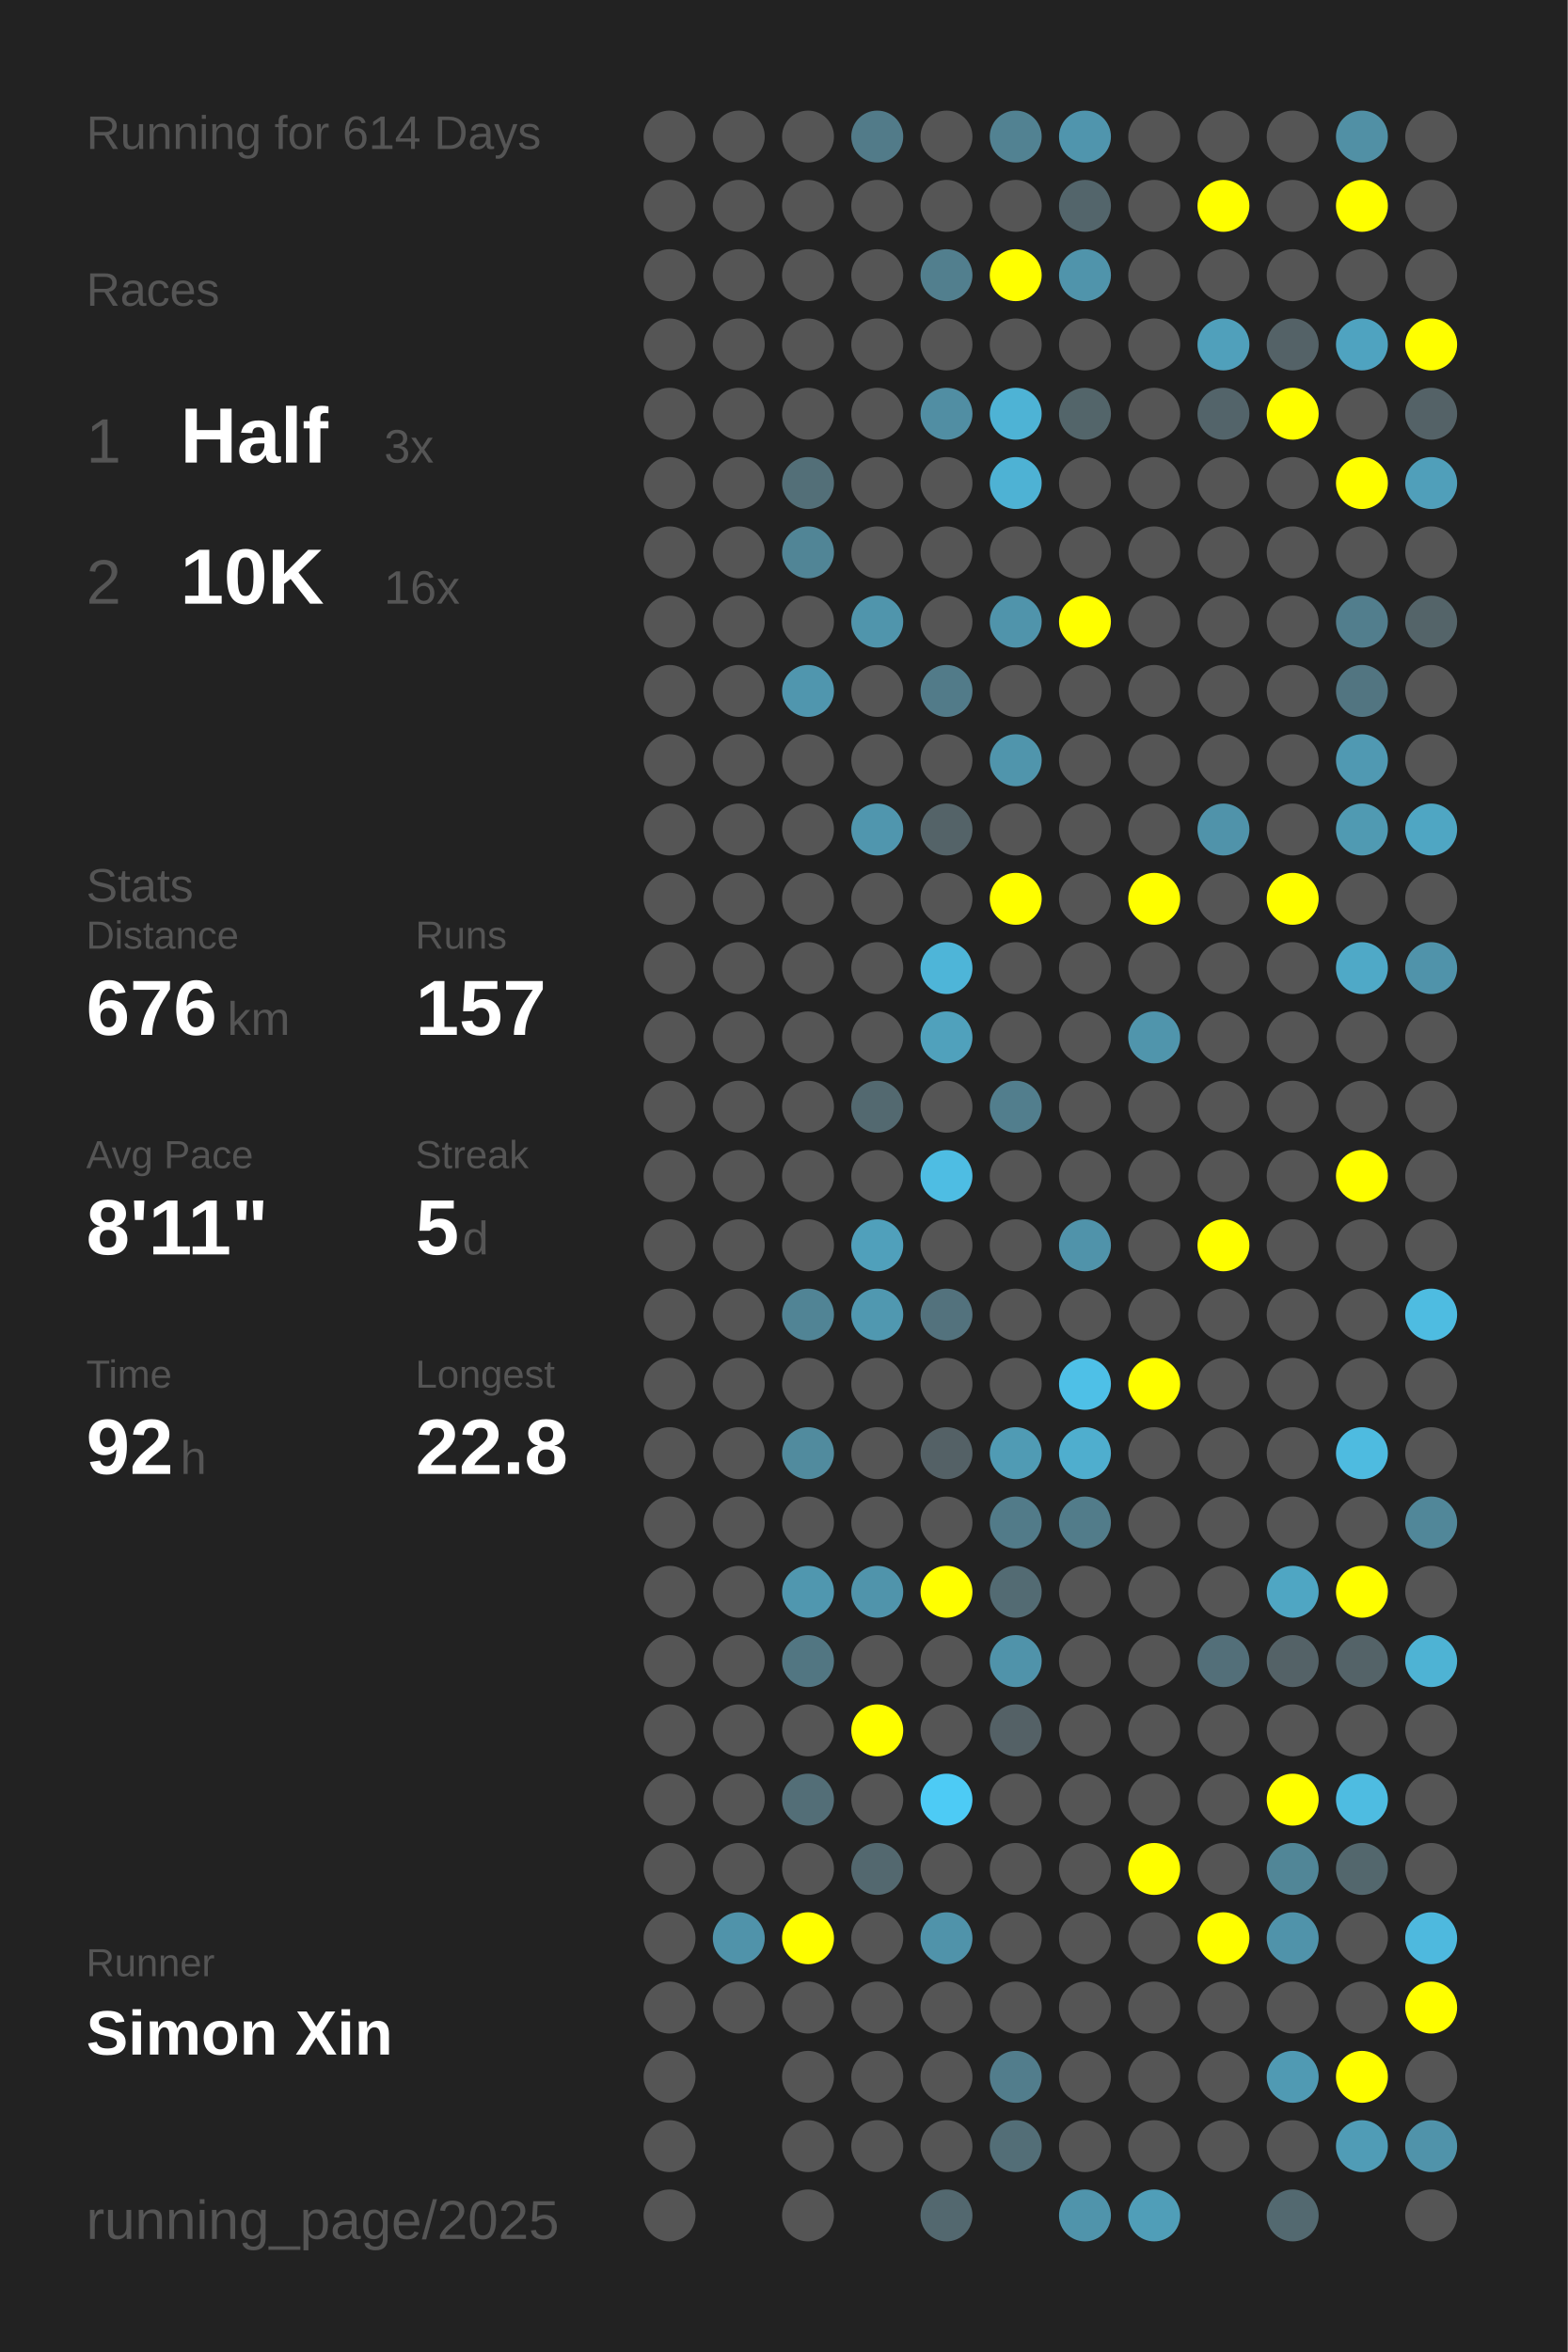
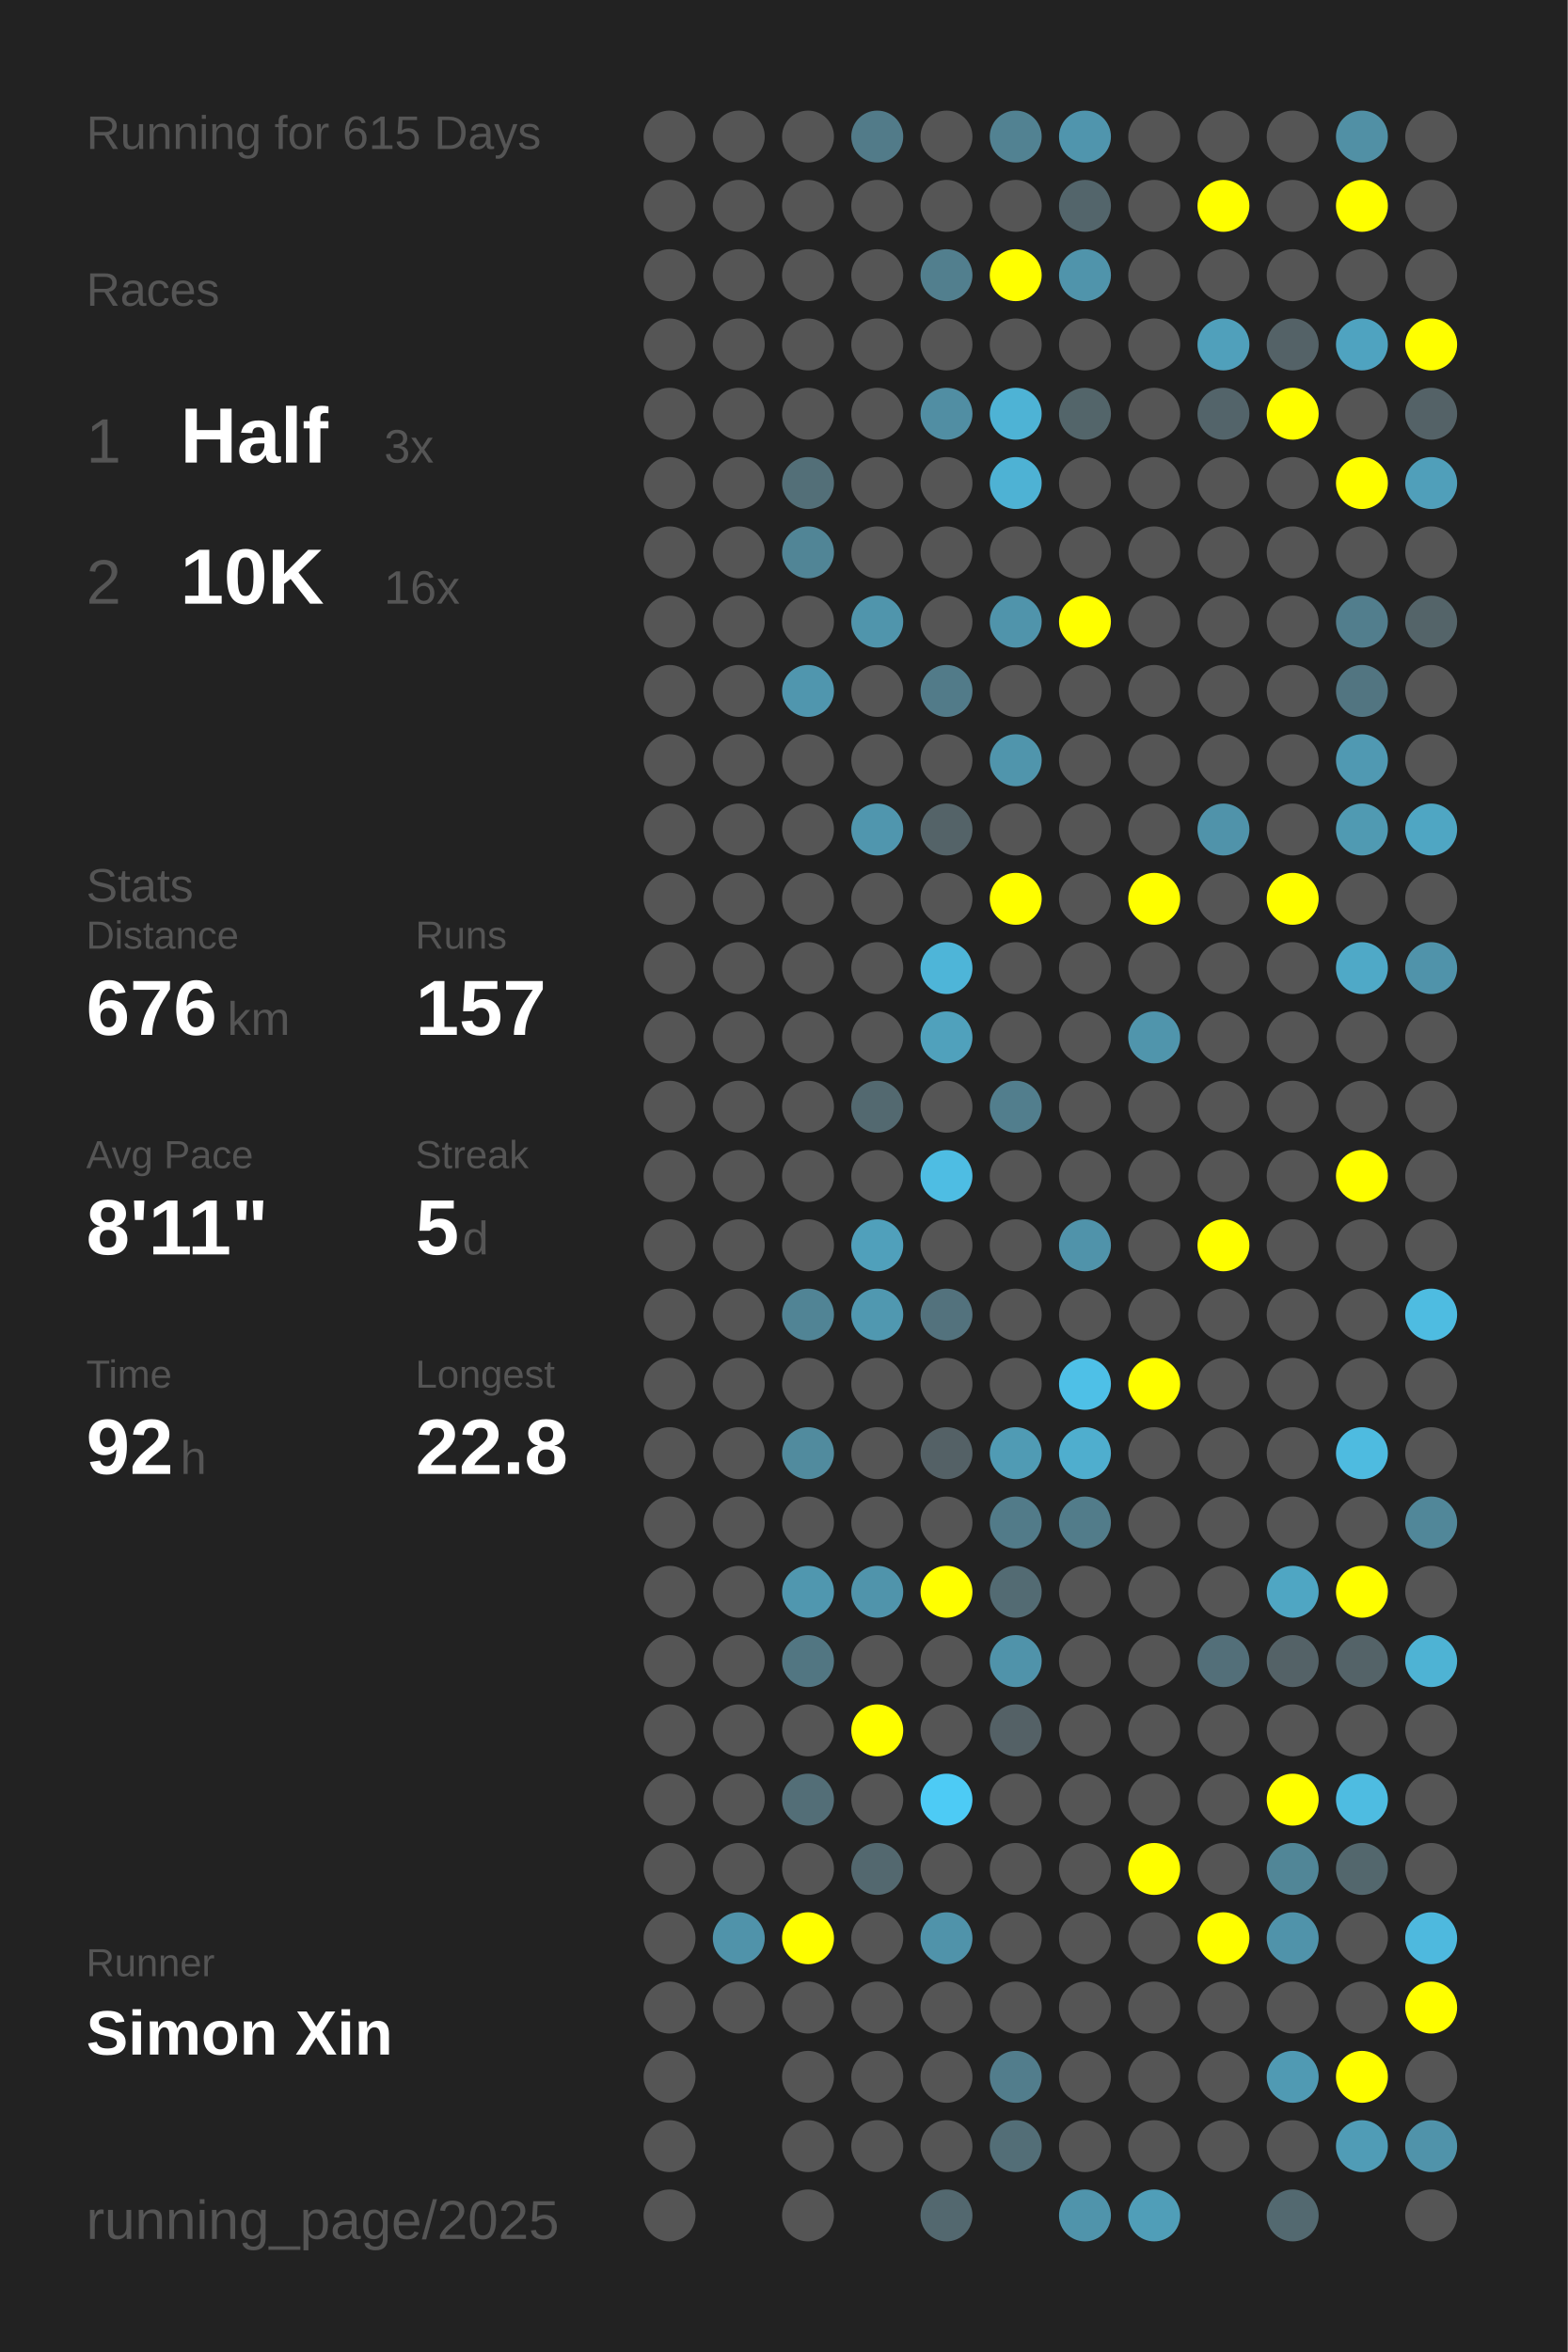
<svg xmlns="http://www.w3.org/2000/svg" baseProfile="full" height="300mm" version="1.1" viewBox="0,0,200,300" width="200mm">
  <defs />
  <rect fill="#222222" height="300" width="200" x="0" y="0" />
-   <text fill="#555555" style="font-size:6px; font-family:Arial;" x="11" y="19">Running for 614 Days</text>
+   <text fill="#555555" style="font-size:6px; font-family:Arial;" x="11" y="19">Running for 615 Days</text>
  <text fill="#555555" style="font-size:6px; font-family:Arial;" x="11" y="39">Races</text>
  <text fill="#555555" style="font-size:8px; font-family:Arial;" x="11" y="59">1</text>
  <text fill="#FFFFFF" style="font-size:10px; font-family:Arial; font-weight:bold;" x="23" y="59">Half</text>
  <text fill="#555555" style="font-size:6px; font-family:Arial;" x="49" y="59">3x</text>
  <text fill="#555555" style="font-size:8px; font-family:Arial;" x="11" y="77">2</text>
  <text fill="#FFFFFF" style="font-size:10px; font-family:Arial; font-weight:bold;" x="23" y="77">10K</text>
  <text fill="#555555" style="font-size:6px; font-family:Arial;" x="49" y="77">16x</text>
  <text fill="#555555" style="font-size:6px; font-family:Arial;" x="11" y="115">Stats</text>
  <text fill="#555555" style="font-size:5px; font-family:Arial;" x="11" y="121">Distance</text>
  <text fill="#FFFFFF" style="font-size:10px; font-family:Arial; font-weight:bold;" x="11" y="132">676</text>
  <text fill="#555555" style="font-size:6px; font-family:Arial;" x="29" y="132">km</text>
  <text fill="#555555" style="font-size:5px; font-family:Arial;" x="53" y="121">Runs</text>
  <text fill="#FFFFFF" style="font-size:10px; font-family:Arial; font-weight:bold;" x="53" y="132">157</text>
  <text fill="#555555" style="font-size:5px; font-family:Arial;" x="11" y="149">Avg Pace</text>
  <text fill="#FFFFFF" style="font-size:10px; font-family:Arial; font-weight:bold;" x="11" y="160">8'11"</text>
  <text fill="#555555" style="font-size:5px; font-family:Arial;" x="53" y="149">Streak</text>
  <text fill="#FFFFFF" style="font-size:10px; font-family:Arial; font-weight:bold;" x="53" y="160">5</text>
  <text fill="#555555" style="font-size:6px; font-family:Arial;" x="59" y="160">d</text>
  <text fill="#555555" style="font-size:5px; font-family:Arial;" x="11" y="177">Time</text>
  <text fill="#FFFFFF" style="font-size:10px; font-family:Arial; font-weight:bold;" x="11" y="188">92</text>
  <text fill="#555555" style="font-size:6px; font-family:Arial;" x="23" y="188">h</text>
  <text fill="#555555" style="font-size:5px; font-family:Arial;" x="53" y="177">Longest</text>
  <text fill="#FFFFFF" style="font-size:10px; font-family:Arial; font-weight:bold;" x="53" y="188">22.8</text>
  <text fill="#555555" style="font-size:5px; font-family:Arial;" x="11" y="252.065">Runner</text>
  <text fill="#FFFFFF" style="font-size:8px; font-family:Arial; font-weight:bold;" x="11" y="262.065">Simon Xin</text>
  <text fill="#555555" style="font-size:7px; font-family:Arial;" x="11" y="285.581">running_page/2025</text>
  <circle cx="85.417" cy="17.419" fill="#555555" r="3.312" />
  <circle cx="85.417" cy="26.258" fill="#555555" r="3.312" />
  <circle cx="85.417" cy="35.097" fill="#555555" r="3.312" />
  <circle cx="85.417" cy="43.935" fill="#555555" r="3.312" />
  <circle cx="85.417" cy="52.774" fill="#555555" r="3.312" />
  <circle cx="85.417" cy="61.613" fill="#555555" r="3.312" />
  <circle cx="85.417" cy="70.452" fill="#555555" r="3.312" />
  <circle cx="85.417" cy="79.29" fill="#555555" r="3.312" />
  <circle cx="85.417" cy="88.129" fill="#555555" r="3.312" />
  <circle cx="85.417" cy="96.968" fill="#555555" r="3.312" />
  <circle cx="85.417" cy="105.806" fill="#555555" r="3.312" />
  <circle cx="85.417" cy="114.645" fill="#555555" r="3.312" />
  <circle cx="85.417" cy="123.484" fill="#555555" r="3.312" />
  <circle cx="85.417" cy="132.323" fill="#555555" r="3.312" />
  <circle cx="85.417" cy="141.161" fill="#555555" r="3.312" />
  <circle cx="85.417" cy="150" fill="#555555" r="3.312" />
  <circle cx="85.417" cy="158.839" fill="#555555" r="3.312" />
  <circle cx="85.417" cy="167.677" fill="#555555" r="3.312" />
  <circle cx="85.417" cy="176.516" fill="#555555" r="3.312" />
  <circle cx="85.417" cy="185.355" fill="#555555" r="3.312" />
  <circle cx="85.417" cy="194.194" fill="#555555" r="3.312" />
  <circle cx="85.417" cy="203.032" fill="#555555" r="3.312" />
  <circle cx="85.417" cy="211.871" fill="#555555" r="3.312" />
  <circle cx="85.417" cy="220.71" fill="#555555" r="3.312" />
  <circle cx="85.417" cy="229.548" fill="#555555" r="3.312" />
  <circle cx="85.417" cy="238.387" fill="#555555" r="3.312" />
  <circle cx="85.417" cy="247.226" fill="#555555" r="3.312" />
  <circle cx="85.417" cy="256.065" fill="#555555" r="3.312" />
  <circle cx="85.417" cy="264.903" fill="#555555" r="3.312" />
  <circle cx="85.417" cy="273.742" fill="#555555" r="3.312" />
  <circle cx="85.417" cy="282.581" fill="#555555" r="3.312" />
  <circle cx="94.25" cy="17.419" fill="#555555" r="3.312" />
  <circle cx="94.25" cy="26.258" fill="#555555" r="3.312" />
  <circle cx="94.25" cy="35.097" fill="#555555" r="3.312" />
  <circle cx="94.25" cy="43.935" fill="#555555" r="3.312" />
  <circle cx="94.25" cy="52.774" fill="#555555" r="3.312" />
  <circle cx="94.25" cy="61.613" fill="#555555" r="3.312" />
  <circle cx="94.25" cy="70.452" fill="#555555" r="3.312" />
  <circle cx="94.25" cy="79.29" fill="#555555" r="3.312" />
  <circle cx="94.25" cy="88.129" fill="#555555" r="3.312" />
  <circle cx="94.25" cy="96.968" fill="#555555" r="3.312" />
  <circle cx="94.25" cy="105.806" fill="#555555" r="3.312" />
  <circle cx="94.25" cy="114.645" fill="#555555" r="3.312" />
  <circle cx="94.25" cy="123.484" fill="#555555" r="3.312" />
  <circle cx="94.25" cy="132.323" fill="#555555" r="3.312" />
  <circle cx="94.25" cy="141.161" fill="#555555" r="3.312" />
  <circle cx="94.25" cy="150" fill="#555555" r="3.312" />
  <circle cx="94.25" cy="158.839" fill="#555555" r="3.312" />
  <circle cx="94.25" cy="167.677" fill="#555555" r="3.312" />
  <circle cx="94.25" cy="176.516" fill="#555555" r="3.312" />
  <circle cx="94.25" cy="185.355" fill="#555555" r="3.312" />
  <circle cx="94.25" cy="194.194" fill="#555555" r="3.312" />
  <circle cx="94.25" cy="203.032" fill="#555555" r="3.312" />
  <circle cx="94.25" cy="211.871" fill="#555555" r="3.312" />
  <circle cx="94.25" cy="220.71" fill="#555555" r="3.312" />
  <circle cx="94.25" cy="229.548" fill="#555555" r="3.312" />
  <circle cx="94.25" cy="238.387" fill="#555555" r="3.312" />
  <circle cx="94.25" cy="247.226" fill="#5093aa" r="3.312" />
  <circle cx="94.25" cy="256.065" fill="#555555" r="3.312" />
  <circle cx="103.083" cy="17.419" fill="#555555" r="3.312" />
  <circle cx="103.083" cy="26.258" fill="#555555" r="3.312" />
  <circle cx="103.083" cy="35.097" fill="#555555" r="3.312" />
  <circle cx="103.083" cy="43.935" fill="#555555" r="3.312" />
  <circle cx="103.083" cy="52.774" fill="#555555" r="3.312" />
  <circle cx="103.083" cy="61.613" fill="#536f78" r="3.312" />
  <circle cx="103.083" cy="70.452" fill="#518596" r="3.312" />
  <circle cx="103.083" cy="79.29" fill="#555555" r="3.312" />
  <circle cx="103.083" cy="88.129" fill="#5096ae" r="3.312" />
  <circle cx="103.083" cy="96.968" fill="#555555" r="3.312" />
  <circle cx="103.083" cy="105.806" fill="#555555" r="3.312" />
  <circle cx="103.083" cy="114.645" fill="#555555" r="3.312" />
  <circle cx="103.083" cy="123.484" fill="#555555" r="3.312" />
  <circle cx="103.083" cy="132.323" fill="#555555" r="3.312" />
  <circle cx="103.083" cy="141.161" fill="#555555" r="3.312" />
  <circle cx="103.083" cy="150" fill="#555555" r="3.312" />
  <circle cx="103.083" cy="158.839" fill="#555555" r="3.312" />
  <circle cx="103.083" cy="167.677" fill="#518495" r="3.312" />
  <circle cx="103.083" cy="176.516" fill="#555555" r="3.312" />
  <circle cx="103.083" cy="185.355" fill="#518b9e" r="3.312" />
  <circle cx="103.083" cy="194.194" fill="#555555" r="3.312" />
  <circle cx="103.083" cy="203.032" fill="#5097af" r="3.312" />
  <circle cx="103.083" cy="211.871" fill="#527682" r="3.312" />
  <circle cx="103.083" cy="220.71" fill="#555555" r="3.312" />
  <circle cx="103.083" cy="229.548" fill="#536e77" r="3.312" />
  <circle cx="103.083" cy="238.387" fill="#555555" r="3.312" />
  <circle cx="103.083" cy="247.226" fill="#FFFF00" r="3.312" />
  <circle cx="103.083" cy="256.065" fill="#555555" r="3.312" />
  <circle cx="103.083" cy="264.903" fill="#555555" r="3.312" />
  <circle cx="103.083" cy="273.742" fill="#555555" r="3.312" />
  <circle cx="103.083" cy="282.581" fill="#555555" r="3.312" />
  <circle cx="111.917" cy="17.419" fill="#527b89" r="3.312" />
  <circle cx="111.917" cy="26.258" fill="#555555" r="3.312" />
  <circle cx="111.917" cy="35.097" fill="#555555" r="3.312" />
  <circle cx="111.917" cy="43.935" fill="#555555" r="3.312" />
  <circle cx="111.917" cy="52.774" fill="#555555" r="3.312" />
  <circle cx="111.917" cy="61.613" fill="#555555" r="3.312" />
  <circle cx="111.917" cy="70.452" fill="#555555" r="3.312" />
  <circle cx="111.917" cy="79.29" fill="#5095ac" r="3.312" />
  <circle cx="111.917" cy="88.129" fill="#555555" r="3.312" />
  <circle cx="111.917" cy="96.968" fill="#555555" r="3.312" />
  <circle cx="111.917" cy="105.806" fill="#5096ae" r="3.312" />
  <circle cx="111.917" cy="114.645" fill="#555555" r="3.312" />
  <circle cx="111.917" cy="123.484" fill="#555555" r="3.312" />
  <circle cx="111.917" cy="132.323" fill="#555555" r="3.312" />
  <circle cx="111.917" cy="141.161" fill="#536970" r="3.312" />
  <circle cx="111.917" cy="150" fill="#555555" r="3.312" />
  <circle cx="111.917" cy="158.839" fill="#50a0bb" r="3.312" />
  <circle cx="111.917" cy="167.677" fill="#5098b0" r="3.312" />
  <circle cx="111.917" cy="176.516" fill="#555555" r="3.312" />
  <circle cx="111.917" cy="185.355" fill="#555555" r="3.312" />
  <circle cx="111.917" cy="194.194" fill="#555555" r="3.312" />
  <circle cx="111.917" cy="203.032" fill="#5094ab" r="3.312" />
  <circle cx="111.917" cy="211.871" fill="#555555" r="3.312" />
  <circle cx="111.917" cy="220.71" fill="#FFFF00" r="3.312" />
  <circle cx="111.917" cy="229.548" fill="#555555" r="3.312" />
  <circle cx="111.917" cy="238.387" fill="#53686f" r="3.312" />
  <circle cx="111.917" cy="247.226" fill="#555555" r="3.312" />
  <circle cx="111.917" cy="256.065" fill="#555555" r="3.312" />
  <circle cx="111.917" cy="264.903" fill="#555555" r="3.312" />
  <circle cx="111.917" cy="273.742" fill="#555555" r="3.312" />
  <circle cx="120.75" cy="17.419" fill="#555555" r="3.312" />
  <circle cx="120.75" cy="26.258" fill="#555555" r="3.312" />
  <circle cx="120.75" cy="35.097" fill="#527f8e" r="3.312" />
  <circle cx="120.75" cy="43.935" fill="#555555" r="3.312" />
  <circle cx="120.75" cy="52.774" fill="#518ea3" r="3.312" />
  <circle cx="120.75" cy="61.613" fill="#555555" r="3.312" />
  <circle cx="120.75" cy="70.452" fill="#555555" r="3.312" />
  <circle cx="120.75" cy="79.29" fill="#555555" r="3.312" />
  <circle cx="120.75" cy="88.129" fill="#527b89" r="3.312" />
  <circle cx="120.75" cy="96.968" fill="#555555" r="3.312" />
  <circle cx="120.75" cy="105.806" fill="#546368" r="3.312" />
  <circle cx="120.75" cy="114.645" fill="#555555" r="3.312" />
  <circle cx="120.75" cy="123.484" fill="#4eb5d8" r="3.312" />
  <circle cx="120.75" cy="132.323" fill="#50a1bc" r="3.312" />
  <circle cx="120.75" cy="141.161" fill="#555555" r="3.312" />
  <circle cx="120.75" cy="150" fill="#4ebde3" r="3.312" />
  <circle cx="120.75" cy="158.839" fill="#555555" r="3.312" />
  <circle cx="120.75" cy="167.677" fill="#53727d" r="3.312" />
  <circle cx="120.75" cy="176.516" fill="#555555" r="3.312" />
  <circle cx="120.75" cy="185.355" fill="#546166" r="3.312" />
  <circle cx="120.75" cy="194.194" fill="#555555" r="3.312" />
  <circle cx="120.75" cy="203.032" fill="#FFFF00" r="3.312" />
  <circle cx="120.75" cy="211.871" fill="#555555" r="3.312" />
  <circle cx="120.75" cy="220.71" fill="#555555" r="3.312" />
  <circle cx="120.75" cy="229.548" fill="#4dcbf5" r="3.312" />
  <circle cx="120.75" cy="238.387" fill="#555555" r="3.312" />
  <circle cx="120.75" cy="247.226" fill="#5093aa" r="3.312" />
  <circle cx="120.75" cy="256.065" fill="#555555" r="3.312" />
  <circle cx="120.75" cy="264.903" fill="#555555" r="3.312" />
  <circle cx="120.75" cy="273.742" fill="#555555" r="3.312" />
  <circle cx="120.75" cy="282.581" fill="#53686f" r="3.312" />
  <circle cx="129.583" cy="17.419" fill="#528292" r="3.312" />
  <circle cx="129.583" cy="26.258" fill="#555555" r="3.312" />
  <circle cx="129.583" cy="35.097" fill="#FFFF00" r="3.312" />
  <circle cx="129.583" cy="43.935" fill="#555555" r="3.312" />
  <circle cx="129.583" cy="52.774" fill="#4eb3d5" r="3.312" />
  <circle cx="129.583" cy="61.613" fill="#4eb2d4" r="3.312" />
  <circle cx="129.583" cy="70.452" fill="#555555" r="3.312" />
  <circle cx="129.583" cy="79.29" fill="#5094ab" r="3.312" />
  <circle cx="129.583" cy="88.129" fill="#555555" r="3.312" />
  <circle cx="129.583" cy="96.968" fill="#5095ac" r="3.312" />
  <circle cx="129.583" cy="105.806" fill="#555555" r="3.312" />
  <circle cx="129.583" cy="114.645" fill="#FFFF00" r="3.312" />
  <circle cx="129.583" cy="123.484" fill="#555555" r="3.312" />
  <circle cx="129.583" cy="132.323" fill="#555555" r="3.312" />
  <circle cx="129.583" cy="141.161" fill="#527e8d" r="3.312" />
  <circle cx="129.583" cy="150" fill="#555555" r="3.312" />
  <circle cx="129.583" cy="158.839" fill="#555555" r="3.312" />
  <circle cx="129.583" cy="167.677" fill="#555555" r="3.312" />
  <circle cx="129.583" cy="176.516" fill="#555555" r="3.312" />
  <circle cx="129.583" cy="185.355" fill="#509bb4" r="3.312" />
  <circle cx="129.583" cy="194.194" fill="#527b89" r="3.312" />
  <circle cx="129.583" cy="203.032" fill="#536b73" r="3.312" />
  <circle cx="129.583" cy="211.871" fill="#5093aa" r="3.312" />
  <circle cx="129.583" cy="220.71" fill="#546166" r="3.312" />
  <circle cx="129.583" cy="229.548" fill="#555555" r="3.312" />
  <circle cx="129.583" cy="238.387" fill="#555555" r="3.312" />
  <circle cx="129.583" cy="247.226" fill="#555555" r="3.312" />
  <circle cx="129.583" cy="256.065" fill="#555555" r="3.312" />
  <circle cx="129.583" cy="264.903" fill="#527d8c" r="3.312" />
  <circle cx="129.583" cy="273.742" fill="#536e77" r="3.312" />
  <circle cx="138.417" cy="17.419" fill="#5095ad" r="3.312" />
  <circle cx="138.417" cy="26.258" fill="#53656b" r="3.312" />
  <circle cx="138.417" cy="35.097" fill="#5094ab" r="3.312" />
  <circle cx="138.417" cy="43.935" fill="#555555" r="3.312" />
  <circle cx="138.417" cy="52.774" fill="#53656a" r="3.312" />
  <circle cx="138.417" cy="61.613" fill="#555555" r="3.312" />
  <circle cx="138.417" cy="70.452" fill="#555555" r="3.312" />
  <circle cx="138.417" cy="79.29" fill="#FFFF00" r="3.312" />
  <circle cx="138.417" cy="88.129" fill="#555555" r="3.312" />
  <circle cx="138.417" cy="96.968" fill="#555555" r="3.312" />
  <circle cx="138.417" cy="105.806" fill="#555555" r="3.312" />
  <circle cx="138.417" cy="114.645" fill="#555555" r="3.312" />
  <circle cx="138.417" cy="123.484" fill="#555555" r="3.312" />
  <circle cx="138.417" cy="132.323" fill="#555555" r="3.312" />
  <circle cx="138.417" cy="141.161" fill="#555555" r="3.312" />
  <circle cx="138.417" cy="150" fill="#555555" r="3.312" />
  <circle cx="138.417" cy="158.839" fill="#5093aa" r="3.312" />
  <circle cx="138.417" cy="167.677" fill="#555555" r="3.312" />
  <circle cx="138.417" cy="176.516" fill="#4ec0e7" r="3.312" />
  <circle cx="138.417" cy="185.355" fill="#4faece" r="3.312" />
  <circle cx="138.417" cy="194.194" fill="#527c8a" r="3.312" />
  <circle cx="138.417" cy="203.032" fill="#555555" r="3.312" />
  <circle cx="138.417" cy="211.871" fill="#555555" r="3.312" />
  <circle cx="138.417" cy="220.71" fill="#555555" r="3.312" />
  <circle cx="138.417" cy="229.548" fill="#555555" r="3.312" />
  <circle cx="138.417" cy="238.387" fill="#555555" r="3.312" />
  <circle cx="138.417" cy="247.226" fill="#555555" r="3.312" />
  <circle cx="138.417" cy="256.065" fill="#555555" r="3.312" />
  <circle cx="138.417" cy="264.903" fill="#555555" r="3.312" />
  <circle cx="138.417" cy="273.742" fill="#555555" r="3.312" />
  <circle cx="138.417" cy="282.581" fill="#5094ab" r="3.312" />
  <circle cx="147.25" cy="17.419" fill="#555555" r="3.312" />
  <circle cx="147.25" cy="26.258" fill="#555555" r="3.312" />
  <circle cx="147.25" cy="35.097" fill="#555555" r="3.312" />
  <circle cx="147.25" cy="43.935" fill="#555555" r="3.312" />
  <circle cx="147.25" cy="52.774" fill="#555555" r="3.312" />
  <circle cx="147.25" cy="61.613" fill="#555555" r="3.312" />
  <circle cx="147.25" cy="70.452" fill="#555555" r="3.312" />
  <circle cx="147.25" cy="79.29" fill="#555555" r="3.312" />
  <circle cx="147.25" cy="88.129" fill="#555555" r="3.312" />
  <circle cx="147.25" cy="96.968" fill="#555555" r="3.312" />
  <circle cx="147.25" cy="105.806" fill="#555555" r="3.312" />
  <circle cx="147.25" cy="114.645" fill="#FFFF00" r="3.312" />
  <circle cx="147.25" cy="123.484" fill="#555555" r="3.312" />
  <circle cx="147.25" cy="132.323" fill="#5095ac" r="3.312" />
  <circle cx="147.25" cy="141.161" fill="#555555" r="3.312" />
  <circle cx="147.25" cy="150" fill="#555555" r="3.312" />
  <circle cx="147.25" cy="158.839" fill="#555555" r="3.312" />
  <circle cx="147.25" cy="167.677" fill="#555555" r="3.312" />
  <circle cx="147.25" cy="176.516" fill="#FFFF00" r="3.312" />
  <circle cx="147.25" cy="185.355" fill="#555555" r="3.312" />
  <circle cx="147.25" cy="194.194" fill="#555555" r="3.312" />
  <circle cx="147.25" cy="203.032" fill="#555555" r="3.312" />
  <circle cx="147.25" cy="211.871" fill="#555555" r="3.312" />
  <circle cx="147.25" cy="220.71" fill="#555555" r="3.312" />
  <circle cx="147.25" cy="229.548" fill="#555555" r="3.312" />
  <circle cx="147.25" cy="238.387" fill="#FFFF00" r="3.312" />
  <circle cx="147.25" cy="247.226" fill="#555555" r="3.312" />
  <circle cx="147.25" cy="256.065" fill="#555555" r="3.312" />
  <circle cx="147.25" cy="264.903" fill="#555555" r="3.312" />
  <circle cx="147.25" cy="273.742" fill="#555555" r="3.312" />
  <circle cx="147.25" cy="282.581" fill="#509eb8" r="3.312" />
  <circle cx="156.083" cy="17.419" fill="#555555" r="3.312" />
  <circle cx="156.083" cy="26.258" fill="#FFFF00" r="3.312" />
  <circle cx="156.083" cy="35.097" fill="#555555" r="3.312" />
  <circle cx="156.083" cy="43.935" fill="#50a0bb" r="3.312" />
  <circle cx="156.083" cy="52.774" fill="#53646a" r="3.312" />
  <circle cx="156.083" cy="61.613" fill="#555555" r="3.312" />
  <circle cx="156.083" cy="70.452" fill="#555555" r="3.312" />
  <circle cx="156.083" cy="79.29" fill="#555555" r="3.312" />
  <circle cx="156.083" cy="88.129" fill="#555555" r="3.312" />
  <circle cx="156.083" cy="96.968" fill="#555555" r="3.312" />
  <circle cx="156.083" cy="105.806" fill="#5093aa" r="3.312" />
  <circle cx="156.083" cy="114.645" fill="#555555" r="3.312" />
  <circle cx="156.083" cy="123.484" fill="#555555" r="3.312" />
  <circle cx="156.083" cy="132.323" fill="#555555" r="3.312" />
  <circle cx="156.083" cy="141.161" fill="#555555" r="3.312" />
  <circle cx="156.083" cy="150" fill="#555555" r="3.312" />
  <circle cx="156.083" cy="158.839" fill="#FFFF00" r="3.312" />
  <circle cx="156.083" cy="167.677" fill="#555555" r="3.312" />
  <circle cx="156.083" cy="176.516" fill="#555555" r="3.312" />
  <circle cx="156.083" cy="185.355" fill="#555555" r="3.312" />
  <circle cx="156.083" cy="194.194" fill="#555555" r="3.312" />
  <circle cx="156.083" cy="203.032" fill="#555555" r="3.312" />
  <circle cx="156.083" cy="211.871" fill="#536f79" r="3.312" />
  <circle cx="156.083" cy="220.71" fill="#555555" r="3.312" />
  <circle cx="156.083" cy="229.548" fill="#555555" r="3.312" />
  <circle cx="156.083" cy="238.387" fill="#555555" r="3.312" />
  <circle cx="156.083" cy="247.226" fill="#FFFF00" r="3.312" />
  <circle cx="156.083" cy="256.065" fill="#555555" r="3.312" />
  <circle cx="156.083" cy="264.903" fill="#555555" r="3.312" />
  <circle cx="156.083" cy="273.742" fill="#555555" r="3.312" />
  <circle cx="164.917" cy="17.419" fill="#555555" r="3.312" />
  <circle cx="164.917" cy="26.258" fill="#555555" r="3.312" />
  <circle cx="164.917" cy="35.097" fill="#555555" r="3.312" />
  <circle cx="164.917" cy="43.935" fill="#546267" r="3.312" />
  <circle cx="164.917" cy="52.774" fill="#FFFF00" r="3.312" />
  <circle cx="164.917" cy="61.613" fill="#555555" r="3.312" />
  <circle cx="164.917" cy="70.452" fill="#555555" r="3.312" />
  <circle cx="164.917" cy="79.29" fill="#555555" r="3.312" />
  <circle cx="164.917" cy="88.129" fill="#555555" r="3.312" />
  <circle cx="164.917" cy="96.968" fill="#555555" r="3.312" />
  <circle cx="164.917" cy="105.806" fill="#555555" r="3.312" />
  <circle cx="164.917" cy="114.645" fill="#FFFF00" r="3.312" />
  <circle cx="164.917" cy="123.484" fill="#555555" r="3.312" />
  <circle cx="164.917" cy="132.323" fill="#555555" r="3.312" />
  <circle cx="164.917" cy="141.161" fill="#555555" r="3.312" />
  <circle cx="164.917" cy="150" fill="#555555" r="3.312" />
  <circle cx="164.917" cy="158.839" fill="#555555" r="3.312" />
  <circle cx="164.917" cy="167.677" fill="#555555" r="3.312" />
  <circle cx="164.917" cy="176.516" fill="#555555" r="3.312" />
  <circle cx="164.917" cy="185.355" fill="#555555" r="3.312" />
  <circle cx="164.917" cy="194.194" fill="#555555" r="3.312" />
  <circle cx="164.917" cy="203.032" fill="#4fa6c3" r="3.312" />
  <circle cx="164.917" cy="211.871" fill="#546267" r="3.312" />
  <circle cx="164.917" cy="220.71" fill="#555555" r="3.312" />
  <circle cx="164.917" cy="229.548" fill="#FFFF00" r="3.312" />
  <circle cx="164.917" cy="238.387" fill="#518697" r="3.312" />
  <circle cx="164.917" cy="247.226" fill="#5093aa" r="3.312" />
  <circle cx="164.917" cy="256.065" fill="#555555" r="3.312" />
  <circle cx="164.917" cy="264.903" fill="#509ab3" r="3.312" />
  <circle cx="164.917" cy="273.742" fill="#555555" r="3.312" />
  <circle cx="164.917" cy="282.581" fill="#536970" r="3.312" />
  <circle cx="173.75" cy="17.419" fill="#5190a5" r="3.312" />
  <circle cx="173.75" cy="26.258" fill="#FFFF00" r="3.312" />
  <circle cx="173.75" cy="35.097" fill="#555555" r="3.312" />
  <circle cx="173.75" cy="43.935" fill="#4fa3c0" r="3.312" />
  <circle cx="173.75" cy="52.774" fill="#555555" r="3.312" />
  <circle cx="173.75" cy="61.613" fill="#FFFF00" r="3.312" />
  <circle cx="173.75" cy="70.452" fill="#555555" r="3.312" />
  <circle cx="173.75" cy="79.29" fill="#527e8d" r="3.312" />
  <circle cx="173.75" cy="88.129" fill="#527581" r="3.312" />
  <circle cx="173.75" cy="96.968" fill="#5099b2" r="3.312" />
  <circle cx="173.75" cy="105.806" fill="#509ab2" r="3.312" />
  <circle cx="173.75" cy="114.645" fill="#555555" r="3.312" />
  <circle cx="173.75" cy="123.484" fill="#4fa9c7" r="3.312" />
  <circle cx="173.75" cy="132.323" fill="#555555" r="3.312" />
  <circle cx="173.75" cy="141.161" fill="#555555" r="3.312" />
  <circle cx="173.75" cy="150" fill="#FFFF00" r="3.312" />
  <circle cx="173.75" cy="158.839" fill="#555555" r="3.312" />
  <circle cx="173.75" cy="167.677" fill="#555555" r="3.312" />
  <circle cx="173.75" cy="176.516" fill="#555555" r="3.312" />
  <circle cx="173.75" cy="185.355" fill="#4ebbe0" r="3.312" />
  <circle cx="173.75" cy="194.194" fill="#555555" r="3.312" />
  <circle cx="173.75" cy="203.032" fill="#FFFF00" r="3.312" />
  <circle cx="173.75" cy="211.871" fill="#546368" r="3.312" />
  <circle cx="173.75" cy="220.71" fill="#555555" r="3.312" />
  <circle cx="173.75" cy="229.548" fill="#4ebce1" r="3.312" />
  <circle cx="173.75" cy="238.387" fill="#53676d" r="3.312" />
  <circle cx="173.75" cy="247.226" fill="#555555" r="3.312" />
  <circle cx="173.75" cy="256.065" fill="#555555" r="3.312" />
  <circle cx="173.75" cy="264.903" fill="#FFFF00" r="3.312" />
  <circle cx="173.75" cy="273.742" fill="#509cb6" r="3.312" />
  <circle cx="182.583" cy="17.419" fill="#555555" r="3.312" />
  <circle cx="182.583" cy="26.258" fill="#555555" r="3.312" />
  <circle cx="182.583" cy="35.097" fill="#555555" r="3.312" />
  <circle cx="182.583" cy="43.935" fill="#FFFF00" r="3.312" />
  <circle cx="182.583" cy="52.774" fill="#546267" r="3.312" />
  <circle cx="182.583" cy="61.613" fill="#509fba" r="3.312" />
  <circle cx="182.583" cy="70.452" fill="#555555" r="3.312" />
  <circle cx="182.583" cy="79.29" fill="#546469" r="3.312" />
  <circle cx="182.583" cy="88.129" fill="#555555" r="3.312" />
  <circle cx="182.583" cy="96.968" fill="#555555" r="3.312" />
  <circle cx="182.583" cy="105.806" fill="#4fa6c3" r="3.312" />
  <circle cx="182.583" cy="114.645" fill="#555555" r="3.312" />
  <circle cx="182.583" cy="123.484" fill="#5093aa" r="3.312" />
  <circle cx="182.583" cy="132.323" fill="#555555" r="3.312" />
  <circle cx="182.583" cy="141.161" fill="#555555" r="3.312" />
  <circle cx="182.583" cy="150" fill="#555555" r="3.312" />
  <circle cx="182.583" cy="158.839" fill="#555555" r="3.312" />
  <circle cx="182.583" cy="167.677" fill="#4ebce1" r="3.312" />
  <circle cx="182.583" cy="176.516" fill="#555555" r="3.312" />
  <circle cx="182.583" cy="185.355" fill="#555555" r="3.312" />
  <circle cx="182.583" cy="194.194" fill="#518799" r="3.312" />
  <circle cx="182.583" cy="203.032" fill="#555555" r="3.312" />
  <circle cx="182.583" cy="211.871" fill="#4eb3d4" r="3.312" />
  <circle cx="182.583" cy="220.71" fill="#555555" r="3.312" />
  <circle cx="182.583" cy="229.548" fill="#555555" r="3.312" />
  <circle cx="182.583" cy="238.387" fill="#555555" r="3.312" />
  <circle cx="182.583" cy="247.226" fill="#4eb9de" r="3.312" />
  <circle cx="182.583" cy="256.065" fill="#FFFF00" r="3.312" />
  <circle cx="182.583" cy="264.903" fill="#555555" r="3.312" />
  <circle cx="182.583" cy="273.742" fill="#5093aa" r="3.312" />
  <circle cx="182.583" cy="282.581" fill="#555555" r="3.312" />
</svg>
